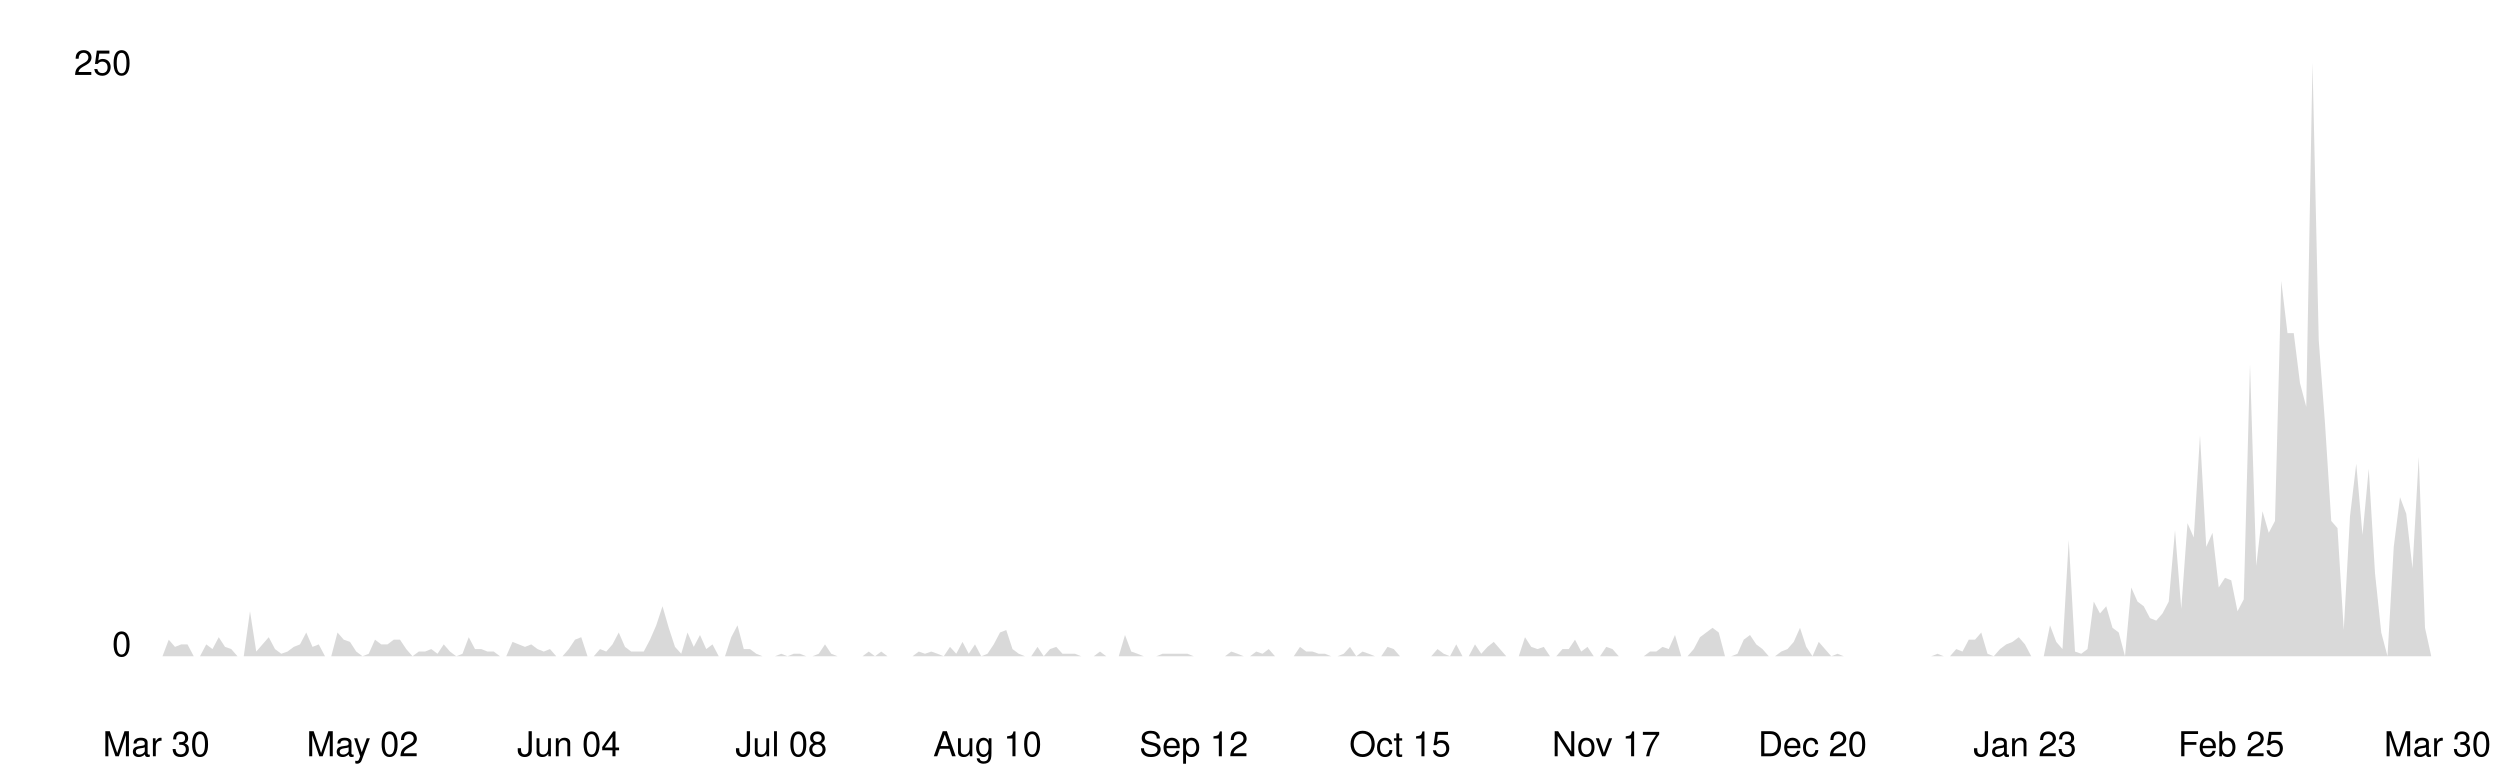
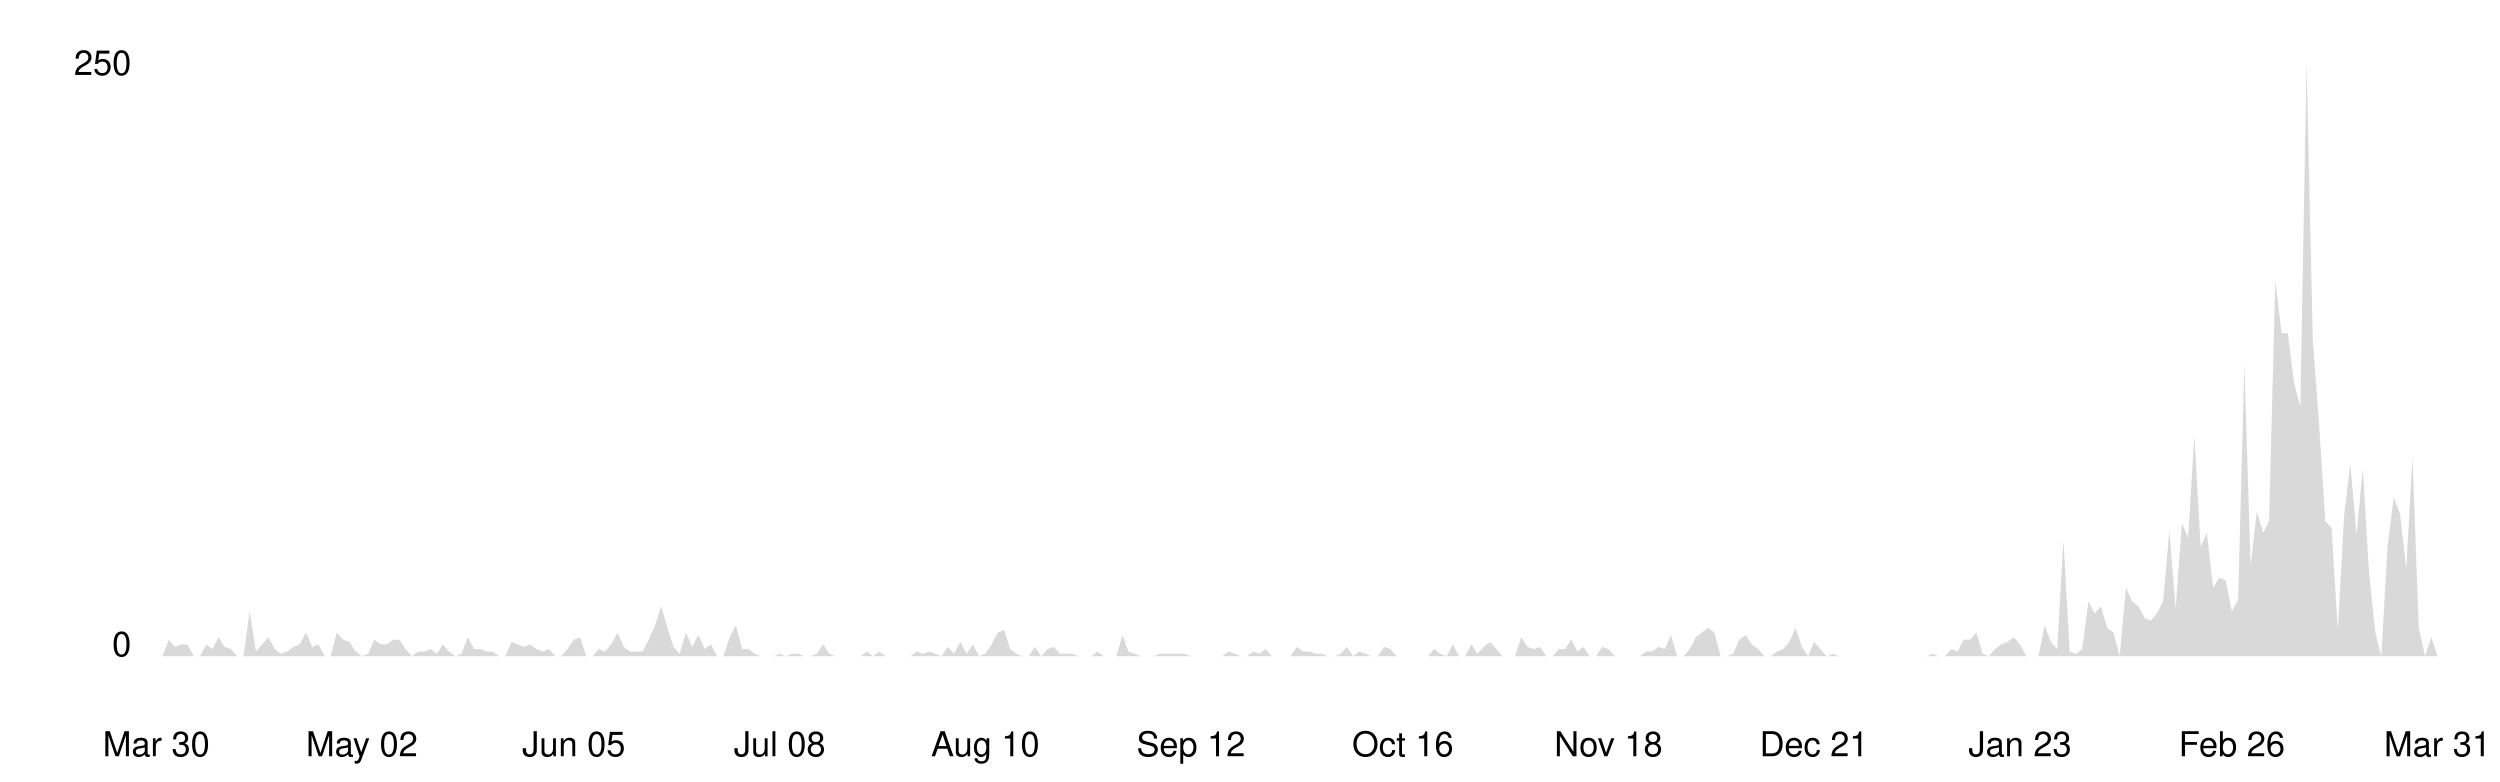
<svg xmlns="http://www.w3.org/2000/svg" viewBox="0 0 800 250" width="100%">
  <style>
    .line { fill: none; stroke-width: 2; stroke-linecap: round; stroke-linejoin: round; }
    .area { opacity: 0.15; }
    .axis-label { font-family: -apple-system, BlinkMacSystemFont, 'Segoe UI', Helvetica, Arial, sans-serif; font-size: 11px; }
    .axis-line { stroke-width: 1; }

    @media (prefers-color-scheme: dark) {
      .line { stroke: #58a6ff; }
      .area { fill: #58a6ff; }
      .axis-label { fill: #8b949e; }
      .axis-line { stroke: #30363d; }
    }
    @media (prefers-color-scheme: light) {
      .line { stroke: #0969da; }
      .area { fill: #0969da; }
      .axis-label { fill: #57606a; }
      .axis-line { stroke: #d0d7de; }
    }
  </style>
  <line class="axis-line" x1="50" y1="20" x2="50" y2="210" />
  <line class="axis-line" x1="50" y1="210" x2="780" y2="210" />
-   <polygon class="area" points="50.0,210.0 52.0,210.0 54.0,204.7 56.0,207.0 58.0,206.2 60.0,206.2 62.0,210.0 64.0,210.0 66.0,206.2 68.0,207.7 70.0,203.9 72.0,207.0 74.0,207.7 76.0,210.0 78.0,210.0 80.0,195.6 82.0,208.5 84.0,206.2 86.0,203.9 88.0,207.7 90.0,209.2 92.0,208.5 94.0,207.0 96.0,206.2 98.0,202.4 100.0,207.0 102.0,206.2 104.0,210.0 106.0,210.0 108.0,202.4 110.0,204.7 112.0,205.4 114.0,208.5 116.0,210.0 118.0,209.2 120.0,204.7 122.0,206.2 124.0,206.2 126.0,204.7 128.0,204.7 130.0,207.7 132.0,210.0 134.0,208.5 136.0,208.5 138.0,207.7 140.0,209.2 142.0,206.2 144.0,208.5 146.0,210.0 148.0,209.2 150.0,203.9 152.0,207.7 154.0,207.7 156.0,208.5 158.0,208.5 160.0,210.0 162.0,210.0 164.0,205.4 166.0,206.2 168.0,207.0 170.0,206.2 172.0,207.7 174.0,208.5 176.0,207.7 178.0,210.0 180.0,210.0 182.0,207.7 184.0,204.7 186.0,203.9 188.0,210.0 190.0,210.0 192.0,207.7 194.0,208.5 196.0,206.2 198.0,202.4 200.0,207.0 202.0,208.5 204.0,208.5 206.0,208.5 208.0,204.7 210.0,200.1 212.0,194.0 214.0,200.9 216.0,207.0 218.0,209.2 220.0,202.4 222.0,207.0 224.0,203.2 226.0,207.7 228.0,206.2 230.0,210.0 232.0,210.0 234.0,203.9 236.0,200.1 238.0,207.7 240.0,207.7 242.0,209.2 244.0,210.0 246.0,210.0 248.0,210.0 250.0,209.2 252.0,210.0 254.0,209.2 256.0,209.2 258.0,210.0 260.0,210.0 262.0,209.2 264.0,206.2 266.0,209.2 268.0,210.0 270.0,210.0 272.0,210.0 274.0,210.0 276.0,210.0 278.0,208.5 280.0,210.0 282.0,208.5 284.0,210.0 286.0,210.0 288.0,210.0 290.0,210.0 292.0,210.0 294.0,208.5 296.0,209.2 298.0,208.5 300.0,209.2 302.0,210.0 304.0,207.0 306.0,209.2 308.0,205.4 310.0,209.2 312.0,206.2 314.0,210.0 316.0,209.2 318.0,206.2 320.0,202.4 322.0,201.6 324.0,207.7 326.0,209.2 328.0,210.0 330.0,210.0 332.0,207.0 334.0,210.0 336.0,207.7 338.0,207.0 340.0,209.2 342.0,209.2 344.0,209.2 346.0,210.0 348.0,210.0 350.0,210.0 352.0,208.5 354.0,210.0 356.0,210.0 358.0,210.0 360.0,203.2 362.0,208.5 364.0,209.2 366.0,210.0 368.0,210.0 370.0,210.0 372.0,209.2 374.0,209.2 376.0,209.2 378.0,209.2 380.0,209.2 382.0,210.0 384.0,210.0 386.0,210.0 388.0,210.0 390.0,210.0 392.0,210.0 394.0,208.5 396.0,209.2 398.0,210.0 400.0,210.0 402.0,208.5 404.0,209.2 406.0,207.7 408.0,210.0 410.0,210.0 412.0,210.0 414.0,210.0 416.0,207.0 418.0,208.5 420.0,208.5 422.0,209.2 424.0,209.2 426.0,210.0 428.0,210.0 430.0,209.2 432.0,207.0 434.0,210.0 436.0,208.5 438.0,209.2 440.0,210.0 442.0,210.0 444.0,207.0 446.0,207.7 448.0,210.0 450.0,210.0 452.0,210.0 454.0,210.0 456.0,210.0 458.0,210.0 460.0,207.7 462.0,209.2 464.0,210.0 466.0,206.2 468.0,210.0 470.0,210.0 472.0,206.2 474.0,209.2 476.0,207.0 478.0,205.4 480.0,207.7 482.0,210.0 484.0,210.0 486.0,210.0 488.0,203.9 490.0,207.0 492.0,207.7 494.0,207.0 496.0,210.0 498.0,210.0 500.0,207.7 502.0,207.7 504.0,204.7 506.0,208.5 508.0,207.0 510.0,210.0 512.0,210.0 514.0,207.0 516.0,207.7 518.0,210.0 520.0,210.0 522.0,210.0 524.0,210.0 526.0,210.0 528.0,208.5 530.0,208.5 532.0,207.0 534.0,207.7 536.0,203.2 538.0,210.0 540.0,210.0 542.0,207.7 544.0,203.9 546.0,202.4 548.0,200.9 550.0,202.4 552.0,210.0 554.0,210.0 556.0,209.2 558.0,204.7 560.0,203.2 562.0,206.2 564.0,207.7 566.0,210.0 568.0,210.0 570.0,208.5 572.0,207.7 574.0,205.4 576.0,200.9 578.0,207.0 580.0,210.0 582.0,205.4 584.0,207.7 586.0,210.0 588.0,209.2 590.0,210.0 592.0,210.0 594.0,210.0 596.0,210.0 598.0,210.0 600.0,210.0 602.0,210.0 604.0,210.0 606.0,210.0 608.0,210.0 610.0,210.0 612.0,210.0 614.0,210.0 616.0,210.0 618.0,210.0 620.0,209.2 622.0,210.0 624.0,210.0 626.0,207.7 628.0,208.5 630.0,204.7 632.0,204.7 634.0,202.4 636.0,209.2 638.0,210.0 640.0,207.7 642.0,206.2 644.0,205.4 646.0,203.9 648.0,206.2 650.0,210.0 652.0,210.0 654.0,210.0 656.0,200.1 658.0,205.4 660.0,207.7 662.0,172.8 664.0,208.5 666.0,209.2 668.0,207.7 670.0,192.5 672.0,196.3 674.0,194.0 676.0,200.9 678.0,202.4 680.0,210.0 682.0,188.0 684.0,192.5 686.0,194.0 688.0,197.8 690.0,198.6 692.0,196.3 694.0,192.5 696.0,169.7 698.0,194.8 700.0,167.4 702.0,172.0 704.0,139.3 706.0,175.0 708.0,170.5 710.0,188.0 712.0,184.9 714.0,185.7 716.0,195.6 718.0,191.8 720.0,116.5 722.0,181.1 724.0,163.6 726.0,170.5 728.0,166.7 730.0,89.9 732.0,106.6 734.0,106.6 736.0,122.6 738.0,130.2 740.0,20.0 742.0,108.9 744.0,135.5 746.0,166.7 748.0,169.0 750.0,201.6 752.0,165.2 754.0,148.4 756.0,171.2 758.0,150.0 760.0,183.4 762.0,202.4 764.0,210.0 766.0,175.0 768.0,159.1 770.0,164.4 772.0,181.9 774.0,146.2 776.0,200.9 778.0,210.0 780.0,210.0 780.0,210.0 50.0,210.0" />
-   <polyline class="line" points="50.0,210.0 52.0,210.0 54.0,204.7 56.0,207.0 58.0,206.2 60.0,206.2 62.0,210.0 64.0,210.0 66.0,206.2 68.0,207.7 70.0,203.9 72.0,207.0 74.0,207.7 76.0,210.0 78.0,210.0 80.0,195.6 82.0,208.5 84.0,206.2 86.0,203.9 88.0,207.7 90.0,209.2 92.0,208.5 94.0,207.0 96.0,206.2 98.0,202.4 100.0,207.0 102.0,206.2 104.0,210.0 106.0,210.0 108.0,202.4 110.0,204.7 112.0,205.4 114.0,208.5 116.0,210.0 118.0,209.2 120.0,204.7 122.0,206.2 124.0,206.2 126.0,204.7 128.0,204.7 130.0,207.7 132.0,210.0 134.0,208.5 136.0,208.5 138.0,207.7 140.0,209.2 142.0,206.2 144.0,208.5 146.0,210.0 148.0,209.2 150.0,203.9 152.0,207.7 154.0,207.7 156.0,208.5 158.0,208.5 160.0,210.0 162.0,210.0 164.0,205.4 166.0,206.2 168.0,207.0 170.0,206.2 172.0,207.7 174.0,208.5 176.0,207.7 178.0,210.0 180.0,210.0 182.0,207.7 184.0,204.7 186.0,203.9 188.0,210.0 190.0,210.0 192.0,207.7 194.0,208.5 196.0,206.2 198.0,202.4 200.0,207.0 202.0,208.5 204.0,208.5 206.0,208.5 208.0,204.7 210.0,200.1 212.0,194.0 214.0,200.9 216.0,207.0 218.0,209.2 220.0,202.4 222.0,207.0 224.0,203.2 226.0,207.7 228.0,206.2 230.0,210.0 232.0,210.0 234.0,203.9 236.0,200.1 238.0,207.7 240.0,207.7 242.0,209.2 244.0,210.0 246.0,210.0 248.0,210.0 250.0,209.2 252.0,210.0 254.0,209.2 256.0,209.2 258.0,210.0 260.0,210.0 262.0,209.2 264.0,206.2 266.0,209.2 268.0,210.0 270.0,210.0 272.0,210.0 274.0,210.0 276.0,210.0 278.0,208.5 280.0,210.0 282.0,208.5 284.0,210.0 286.0,210.0 288.0,210.0 290.0,210.0 292.0,210.0 294.0,208.5 296.0,209.2 298.0,208.5 300.0,209.2 302.0,210.0 304.0,207.0 306.0,209.2 308.0,205.4 310.0,209.2 312.0,206.2 314.0,210.0 316.0,209.2 318.0,206.2 320.0,202.4 322.0,201.6 324.0,207.7 326.0,209.2 328.0,210.0 330.0,210.0 332.0,207.0 334.0,210.0 336.0,207.7 338.0,207.0 340.0,209.2 342.0,209.2 344.0,209.2 346.0,210.0 348.0,210.0 350.0,210.0 352.0,208.5 354.0,210.0 356.0,210.0 358.0,210.0 360.0,203.2 362.0,208.5 364.0,209.2 366.0,210.0 368.0,210.0 370.0,210.0 372.0,209.2 374.0,209.2 376.0,209.2 378.0,209.2 380.0,209.2 382.0,210.0 384.0,210.0 386.0,210.0 388.0,210.0 390.0,210.0 392.0,210.0 394.0,208.5 396.0,209.2 398.0,210.0 400.0,210.0 402.0,208.5 404.0,209.2 406.0,207.7 408.0,210.0 410.0,210.0 412.0,210.0 414.0,210.0 416.0,207.0 418.0,208.5 420.0,208.5 422.0,209.2 424.0,209.2 426.0,210.0 428.0,210.0 430.0,209.2 432.0,207.0 434.0,210.0 436.0,208.5 438.0,209.2 440.0,210.0 442.0,210.0 444.0,207.0 446.0,207.7 448.0,210.0 450.0,210.0 452.0,210.0 454.0,210.0 456.0,210.0 458.0,210.0 460.0,207.7 462.0,209.2 464.0,210.0 466.0,206.2 468.0,210.0 470.0,210.0 472.0,206.2 474.0,209.2 476.0,207.0 478.0,205.4 480.0,207.7 482.0,210.0 484.0,210.0 486.0,210.0 488.0,203.9 490.0,207.0 492.0,207.7 494.0,207.0 496.0,210.0 498.0,210.0 500.0,207.7 502.0,207.7 504.0,204.7 506.0,208.5 508.0,207.0 510.0,210.0 512.0,210.0 514.0,207.0 516.0,207.7 518.0,210.0 520.0,210.0 522.0,210.0 524.0,210.0 526.0,210.0 528.0,208.5 530.0,208.5 532.0,207.0 534.0,207.7 536.0,203.2 538.0,210.0 540.0,210.0 542.0,207.7 544.0,203.9 546.0,202.4 548.0,200.9 550.0,202.4 552.0,210.0 554.0,210.0 556.0,209.2 558.0,204.7 560.0,203.2 562.0,206.2 564.0,207.7 566.0,210.0 568.0,210.0 570.0,208.5 572.0,207.7 574.0,205.4 576.0,200.9 578.0,207.0 580.0,210.0 582.0,205.4 584.0,207.7 586.0,210.0 588.0,209.2 590.0,210.0 592.0,210.0 594.0,210.0 596.0,210.0 598.0,210.0 600.0,210.0 602.0,210.0 604.0,210.0 606.0,210.0 608.0,210.0 610.0,210.0 612.0,210.0 614.0,210.0 616.0,210.0 618.0,210.0 620.0,209.2 622.0,210.0 624.0,210.0 626.0,207.7 628.0,208.5 630.0,204.7 632.0,204.7 634.0,202.4 636.0,209.2 638.0,210.0 640.0,207.7 642.0,206.2 644.0,205.4 646.0,203.9 648.0,206.2 650.0,210.0 652.0,210.0 654.0,210.0 656.0,200.1 658.0,205.4 660.0,207.7 662.0,172.8 664.0,208.5 666.0,209.2 668.0,207.7 670.0,192.5 672.0,196.3 674.0,194.0 676.0,200.9 678.0,202.4 680.0,210.0 682.0,188.0 684.0,192.5 686.0,194.0 688.0,197.8 690.0,198.6 692.0,196.3 694.0,192.5 696.0,169.7 698.0,194.8 700.0,167.4 702.0,172.0 704.0,139.3 706.0,175.0 708.0,170.5 710.0,188.0 712.0,184.9 714.0,185.7 716.0,195.6 718.0,191.8 720.0,116.5 722.0,181.1 724.0,163.6 726.0,170.5 728.0,166.7 730.0,89.9 732.0,106.6 734.0,106.6 736.0,122.6 738.0,130.2 740.0,20.0 742.0,108.9 744.0,135.5 746.0,166.7 748.0,169.0 750.0,201.6 752.0,165.2 754.0,148.4 756.0,171.2 758.0,150.0 760.0,183.4 762.0,202.4 764.0,210.0 766.0,175.0 768.0,159.1 770.0,164.4 772.0,181.9 774.0,146.2 776.0,200.9 778.0,210.0 780.0,210.0" />
+   <polygon class="area" points="50.0,210.0 52.0,210.0 54.0,204.7 56.0,207.0 58.0,206.2 60.0,206.2 62.0,210.0 64.0,210.0 66.0,206.2 68.0,207.7 69.9,203.9 71.9,207.0 73.9,207.7 75.9,210.0 77.9,210.0 79.9,195.6 81.9,208.5 83.9,206.2 85.9,203.9 87.9,207.7 89.9,209.2 91.9,208.5 93.9,207.0 95.9,206.2 97.9,202.4 99.9,207.0 101.9,206.2 103.9,210.0 105.8,210.0 107.8,202.4 109.8,204.7 111.8,205.4 113.8,208.5 115.8,210.0 117.8,209.2 119.8,204.7 121.8,206.2 123.8,206.2 125.8,204.7 127.8,204.7 129.8,207.7 131.8,210.0 133.8,208.5 135.8,208.5 137.8,207.7 139.8,209.2 141.7,206.2 143.7,208.5 145.7,210.0 147.7,209.2 149.7,203.9 151.7,207.7 153.7,207.7 155.7,208.5 157.7,208.5 159.7,210.0 161.7,210.0 163.7,205.4 165.7,206.2 167.7,207.0 169.7,206.2 171.7,207.7 173.7,208.5 175.7,207.7 177.7,210.0 179.6,210.0 181.6,207.7 183.6,204.7 185.6,203.9 187.6,210.0 189.6,210.0 191.6,207.7 193.6,208.5 195.6,206.2 197.6,202.4 199.6,207.0 201.6,208.5 203.6,208.5 205.6,208.5 207.6,204.7 209.6,200.1 211.6,194.0 213.6,200.9 215.5,207.0 217.5,209.2 219.5,202.4 221.5,207.0 223.5,203.2 225.5,207.7 227.5,206.2 229.5,210.0 231.5,210.0 233.5,203.9 235.5,200.1 237.5,207.7 239.5,207.7 241.5,209.2 243.5,210.0 245.5,210.0 247.5,210.0 249.5,209.2 251.4,210.0 253.4,209.2 255.4,209.2 257.4,210.0 259.4,210.0 261.4,209.2 263.4,206.2 265.4,209.2 267.4,210.0 269.4,210.0 271.4,210.0 273.4,210.0 275.4,210.0 277.4,208.5 279.4,210.0 281.4,208.5 283.4,210.0 285.4,210.0 287.3,210.0 289.3,210.0 291.3,210.0 293.3,208.5 295.3,209.2 297.3,208.5 299.3,209.2 301.3,210.0 303.3,207.0 305.3,209.2 307.3,205.4 309.3,209.2 311.3,206.2 313.3,210.0 315.3,209.2 317.3,206.2 319.3,202.4 321.3,201.6 323.3,207.7 325.2,209.2 327.2,210.0 329.2,210.0 331.2,207.0 333.2,210.0 335.2,207.7 337.2,207.0 339.2,209.2 341.2,209.2 343.2,209.2 345.2,210.0 347.2,210.0 349.2,210.0 351.2,208.5 353.2,210.0 355.2,210.0 357.2,210.0 359.2,203.2 361.1,208.5 363.1,209.2 365.1,210.0 367.1,210.0 369.1,210.0 371.1,209.2 373.1,209.2 375.1,209.2 377.1,209.2 379.1,209.2 381.1,210.0 383.1,210.0 385.1,210.0 387.1,210.0 389.1,210.0 391.1,210.0 393.1,208.5 395.1,209.2 397.0,210.0 399.0,210.0 401.0,208.5 403.0,209.2 405.0,207.7 407.0,210.0 409.0,210.0 411.0,210.0 413.0,210.0 415.0,207.0 417.0,208.5 419.0,208.5 421.0,209.2 423.0,209.2 425.0,210.0 427.0,210.0 429.0,209.2 431.0,207.0 433.0,210.0 434.9,208.5 436.9,209.2 438.9,210.0 440.9,210.0 442.9,207.0 444.9,207.7 446.9,210.0 448.9,210.0 450.9,210.0 452.9,210.0 454.9,210.0 456.9,210.0 458.9,207.7 460.9,209.2 462.9,210.0 464.9,206.2 466.9,210.0 468.9,210.0 470.8,206.2 472.8,209.2 474.8,207.0 476.8,205.4 478.8,207.7 480.8,210.0 482.8,210.0 484.8,210.0 486.8,203.9 488.8,207.0 490.8,207.7 492.8,207.0 494.8,210.0 496.8,210.0 498.8,207.7 500.8,207.7 502.8,204.7 504.8,208.5 506.7,207.0 508.7,210.0 510.7,210.0 512.7,207.0 514.7,207.7 516.7,210.0 518.7,210.0 520.7,210.0 522.7,210.0 524.7,210.0 526.7,208.5 528.7,208.5 530.7,207.0 532.7,207.7 534.7,203.2 536.7,210.0 538.7,210.0 540.7,207.7 542.7,203.9 544.6,202.4 546.6,200.9 548.6,202.4 550.6,210.0 552.6,210.0 554.6,209.2 556.6,204.7 558.6,203.2 560.6,206.2 562.6,207.7 564.6,210.0 566.6,210.0 568.6,208.5 570.6,207.7 572.6,205.4 574.6,200.9 576.6,207.0 578.6,210.0 580.5,205.4 582.5,207.7 584.5,210.0 586.5,209.2 588.5,210.0 590.5,210.0 592.5,210.0 594.5,210.0 596.5,210.0 598.5,210.0 600.5,210.0 602.5,210.0 604.5,210.0 606.5,210.0 608.5,210.0 610.5,210.0 612.5,210.0 614.5,210.0 616.4,210.0 618.4,209.2 620.4,210.0 622.4,210.0 624.4,207.7 626.4,208.5 628.4,204.7 630.4,204.7 632.4,202.4 634.4,209.2 636.4,210.0 638.4,207.7 640.4,206.2 642.4,205.4 644.4,203.9 646.4,206.2 648.4,210.0 650.4,210.0 652.3,210.0 654.3,200.1 656.3,205.4 658.3,207.7 660.3,172.8 662.3,208.5 664.3,209.2 666.3,207.7 668.3,192.5 670.3,196.3 672.3,194.0 674.3,200.9 676.3,202.4 678.3,210.0 680.3,188.0 682.3,192.5 684.3,194.0 686.3,197.8 688.3,198.6 690.2,196.3 692.2,192.5 694.2,169.7 696.2,194.8 698.2,167.4 700.2,172.0 702.2,139.3 704.2,175.0 706.2,170.5 708.2,188.0 710.2,184.9 712.2,185.7 714.2,195.6 716.2,191.8 718.2,116.5 720.2,181.1 722.2,163.6 724.2,170.5 726.1,166.7 728.1,89.9 730.1,106.6 732.1,106.6 734.1,122.6 736.1,130.2 738.1,20.0 740.1,108.9 742.1,135.5 744.1,166.7 746.1,169.0 748.1,201.6 750.1,165.2 752.1,148.4 754.1,171.2 756.1,150.0 758.1,183.4 760.1,202.4 762.0,210.0 764.0,175.0 766.0,159.1 768.0,164.4 770.0,181.9 772.0,146.2 774.0,200.9 776.0,210.0 778.0,203.9 780.0,210.0 780.0,210.0 50.0,210.0" />
+   <polyline class="line" points="50.0,210.0 52.0,210.0 54.0,204.7 56.0,207.0 58.0,206.2 60.0,206.2 62.0,210.0 64.0,210.0 66.0,206.2 68.0,207.7 69.9,203.9 71.9,207.0 73.9,207.7 75.9,210.0 77.9,210.0 79.9,195.6 81.9,208.5 83.9,206.2 85.9,203.9 87.9,207.7 89.9,209.2 91.9,208.5 93.9,207.0 95.9,206.2 97.9,202.4 99.9,207.0 101.9,206.2 103.9,210.0 105.8,210.0 107.8,202.4 109.8,204.7 111.8,205.4 113.8,208.5 115.8,210.0 117.8,209.2 119.8,204.7 121.8,206.2 123.8,206.2 125.8,204.7 127.8,204.7 129.8,207.7 131.8,210.0 133.8,208.5 135.8,208.5 137.8,207.7 139.8,209.2 141.7,206.2 143.7,208.5 145.7,210.0 147.7,209.2 149.7,203.9 151.7,207.7 153.7,207.7 155.7,208.5 157.7,208.5 159.7,210.0 161.7,210.0 163.7,205.4 165.7,206.2 167.7,207.0 169.7,206.2 171.7,207.7 173.7,208.5 175.7,207.7 177.7,210.0 179.6,210.0 181.6,207.7 183.6,204.7 185.6,203.9 187.6,210.0 189.6,210.0 191.6,207.7 193.6,208.5 195.6,206.2 197.6,202.4 199.6,207.0 201.6,208.5 203.6,208.5 205.6,208.5 207.6,204.7 209.6,200.1 211.6,194.0 213.6,200.9 215.5,207.0 217.5,209.2 219.5,202.4 221.5,207.0 223.5,203.2 225.5,207.7 227.5,206.2 229.5,210.0 231.5,210.0 233.5,203.9 235.5,200.1 237.5,207.7 239.5,207.7 241.5,209.2 243.5,210.0 245.5,210.0 247.5,210.0 249.5,209.2 251.4,210.0 253.4,209.2 255.4,209.2 257.4,210.0 259.4,210.0 261.4,209.2 263.4,206.2 265.4,209.2 267.4,210.0 269.4,210.0 271.4,210.0 273.4,210.0 275.4,210.0 277.4,208.5 279.4,210.0 281.4,208.5 283.4,210.0 285.4,210.0 287.3,210.0 289.3,210.0 291.3,210.0 293.3,208.5 295.3,209.2 297.3,208.5 299.3,209.2 301.3,210.0 303.3,207.0 305.3,209.2 307.3,205.4 309.3,209.2 311.3,206.2 313.3,210.0 315.3,209.2 317.3,206.2 319.3,202.4 321.3,201.6 323.3,207.7 325.2,209.2 327.2,210.0 329.2,210.0 331.2,207.0 333.2,210.0 335.2,207.7 337.2,207.0 339.2,209.2 341.2,209.2 343.2,209.2 345.2,210.0 347.2,210.0 349.2,210.0 351.2,208.5 353.2,210.0 355.2,210.0 357.2,210.0 359.2,203.2 361.1,208.5 363.1,209.2 365.1,210.0 367.1,210.0 369.1,210.0 371.1,209.2 373.1,209.2 375.1,209.2 377.1,209.2 379.1,209.2 381.1,210.0 383.1,210.0 385.1,210.0 387.1,210.0 389.1,210.0 391.1,210.0 393.1,208.5 395.1,209.2 397.0,210.0 399.0,210.0 401.0,208.5 403.0,209.2 405.0,207.7 407.0,210.0 409.0,210.0 411.0,210.0 413.0,210.0 415.0,207.0 417.0,208.5 419.0,208.5 421.0,209.2 423.0,209.2 425.0,210.0 427.0,210.0 429.0,209.2 431.0,207.0 433.0,210.0 434.9,208.5 436.9,209.2 438.9,210.0 440.9,210.0 442.9,207.0 444.9,207.7 446.9,210.0 448.9,210.0 450.9,210.0 452.9,210.0 454.9,210.0 456.9,210.0 458.9,207.7 460.9,209.2 462.9,210.0 464.9,206.2 466.9,210.0 468.9,210.0 470.8,206.2 472.8,209.2 474.8,207.0 476.8,205.4 478.8,207.7 480.8,210.0 482.8,210.0 484.8,210.0 486.8,203.9 488.8,207.0 490.8,207.7 492.8,207.0 494.8,210.0 496.8,210.0 498.8,207.7 500.8,207.7 502.8,204.7 504.8,208.5 506.7,207.0 508.7,210.0 510.7,210.0 512.7,207.0 514.7,207.7 516.7,210.0 518.7,210.0 520.7,210.0 522.7,210.0 524.7,210.0 526.7,208.5 528.7,208.5 530.7,207.0 532.7,207.7 534.7,203.2 536.7,210.0 538.7,210.0 540.7,207.7 542.7,203.9 544.6,202.4 546.6,200.9 548.6,202.4 550.6,210.0 552.6,210.0 554.6,209.2 556.6,204.7 558.6,203.2 560.6,206.2 562.6,207.7 564.6,210.0 566.6,210.0 568.6,208.5 570.6,207.7 572.6,205.4 574.6,200.9 576.6,207.0 578.6,210.0 580.5,205.4 582.5,207.7 584.5,210.0 586.5,209.2 588.5,210.0 590.5,210.0 592.5,210.0 594.5,210.0 596.5,210.0 598.5,210.0 600.5,210.0 602.5,210.0 604.5,210.0 606.5,210.0 608.5,210.0 610.5,210.0 612.5,210.0 614.5,210.0 616.4,210.0 618.4,209.2 620.4,210.0 622.4,210.0 624.4,207.7 626.4,208.5 628.4,204.7 630.4,204.7 632.4,202.4 634.4,209.2 636.4,210.0 638.4,207.7 640.4,206.2 642.4,205.4 644.4,203.9 646.4,206.2 648.4,210.0 650.4,210.0 652.3,210.0 654.3,200.1 656.3,205.4 658.3,207.7 660.3,172.8 662.3,208.5 664.3,209.2 666.3,207.7 668.3,192.5 670.3,196.3 672.3,194.0 674.3,200.9 676.3,202.4 678.3,210.0 680.3,188.0 682.3,192.5 684.3,194.0 686.3,197.8 688.3,198.6 690.2,196.3 692.2,192.5 694.2,169.7 696.2,194.8 698.2,167.4 700.2,172.0 702.2,139.3 704.2,175.0 706.2,170.5 708.2,188.0 710.2,184.9 712.2,185.7 714.2,195.6 716.2,191.8 718.2,116.5 720.2,181.1 722.2,163.6 724.2,170.5 726.1,166.7 728.1,89.9 730.1,106.6 732.1,106.6 734.1,122.6 736.1,130.2 738.1,20.0 740.1,108.9 742.1,135.5 744.1,166.7 746.1,169.0 748.1,201.6 750.1,165.2 752.1,148.4 754.1,171.2 756.1,150.0 758.1,183.4 760.1,202.4 762.0,210.0 764.0,175.0 766.0,159.1 768.0,164.4 770.0,181.9 772.0,146.2 774.0,200.9 776.0,210.0 778.0,203.9 780.0,210.0" />
  <text x="42" y="210" text-anchor="end" class="axis-label">0</text>
  <text x="42" y="24" text-anchor="end" class="axis-label">250</text>
  <text x="50.0" y="242" text-anchor="middle" class="axis-label">Mar 30</text>
-   <text x="116.0" y="242" text-anchor="middle" class="axis-label">May 02</text>
-   <text x="182.0" y="242" text-anchor="middle" class="axis-label">Jun 04</text>
-   <text x="250.0" y="242" text-anchor="middle" class="axis-label">Jul 08</text>
-   <text x="316.0" y="242" text-anchor="middle" class="axis-label">Aug 10</text>
-   <text x="382.0" y="242" text-anchor="middle" class="axis-label">Sep 12</text>
-   <text x="448.0" y="242" text-anchor="middle" class="axis-label">Oct 15</text>
-   <text x="514.0" y="242" text-anchor="middle" class="axis-label">Nov 17</text>
-   <text x="580.0" y="242" text-anchor="middle" class="axis-label">Dec 20</text>
-   <text x="648.0" y="242" text-anchor="middle" class="axis-label">Jan 23</text>
-   <text x="714.0" y="242" text-anchor="middle" class="axis-label">Feb 25</text>
-   <text x="780.0" y="242" text-anchor="middle" class="axis-label">Mar 30</text>
+   <text x="115.8" y="242" text-anchor="middle" class="axis-label">May 02</text>
+   <text x="183.6" y="242" text-anchor="middle" class="axis-label">Jun 05</text>
+   <text x="249.5" y="242" text-anchor="middle" class="axis-label">Jul 08</text>
+   <text x="315.3" y="242" text-anchor="middle" class="axis-label">Aug 10</text>
+   <text x="381.1" y="242" text-anchor="middle" class="axis-label">Sep 12</text>
+   <text x="448.9" y="242" text-anchor="middle" class="axis-label">Oct 16</text>
+   <text x="514.7" y="242" text-anchor="middle" class="axis-label">Nov 18</text>
+   <text x="580.5" y="242" text-anchor="middle" class="axis-label">Dec 21</text>
+   <text x="646.4" y="242" text-anchor="middle" class="axis-label">Jan 23</text>
+   <text x="714.2" y="242" text-anchor="middle" class="axis-label">Feb 26</text>
+   <text x="780.0" y="242" text-anchor="middle" class="axis-label">Mar 31</text>
</svg>
